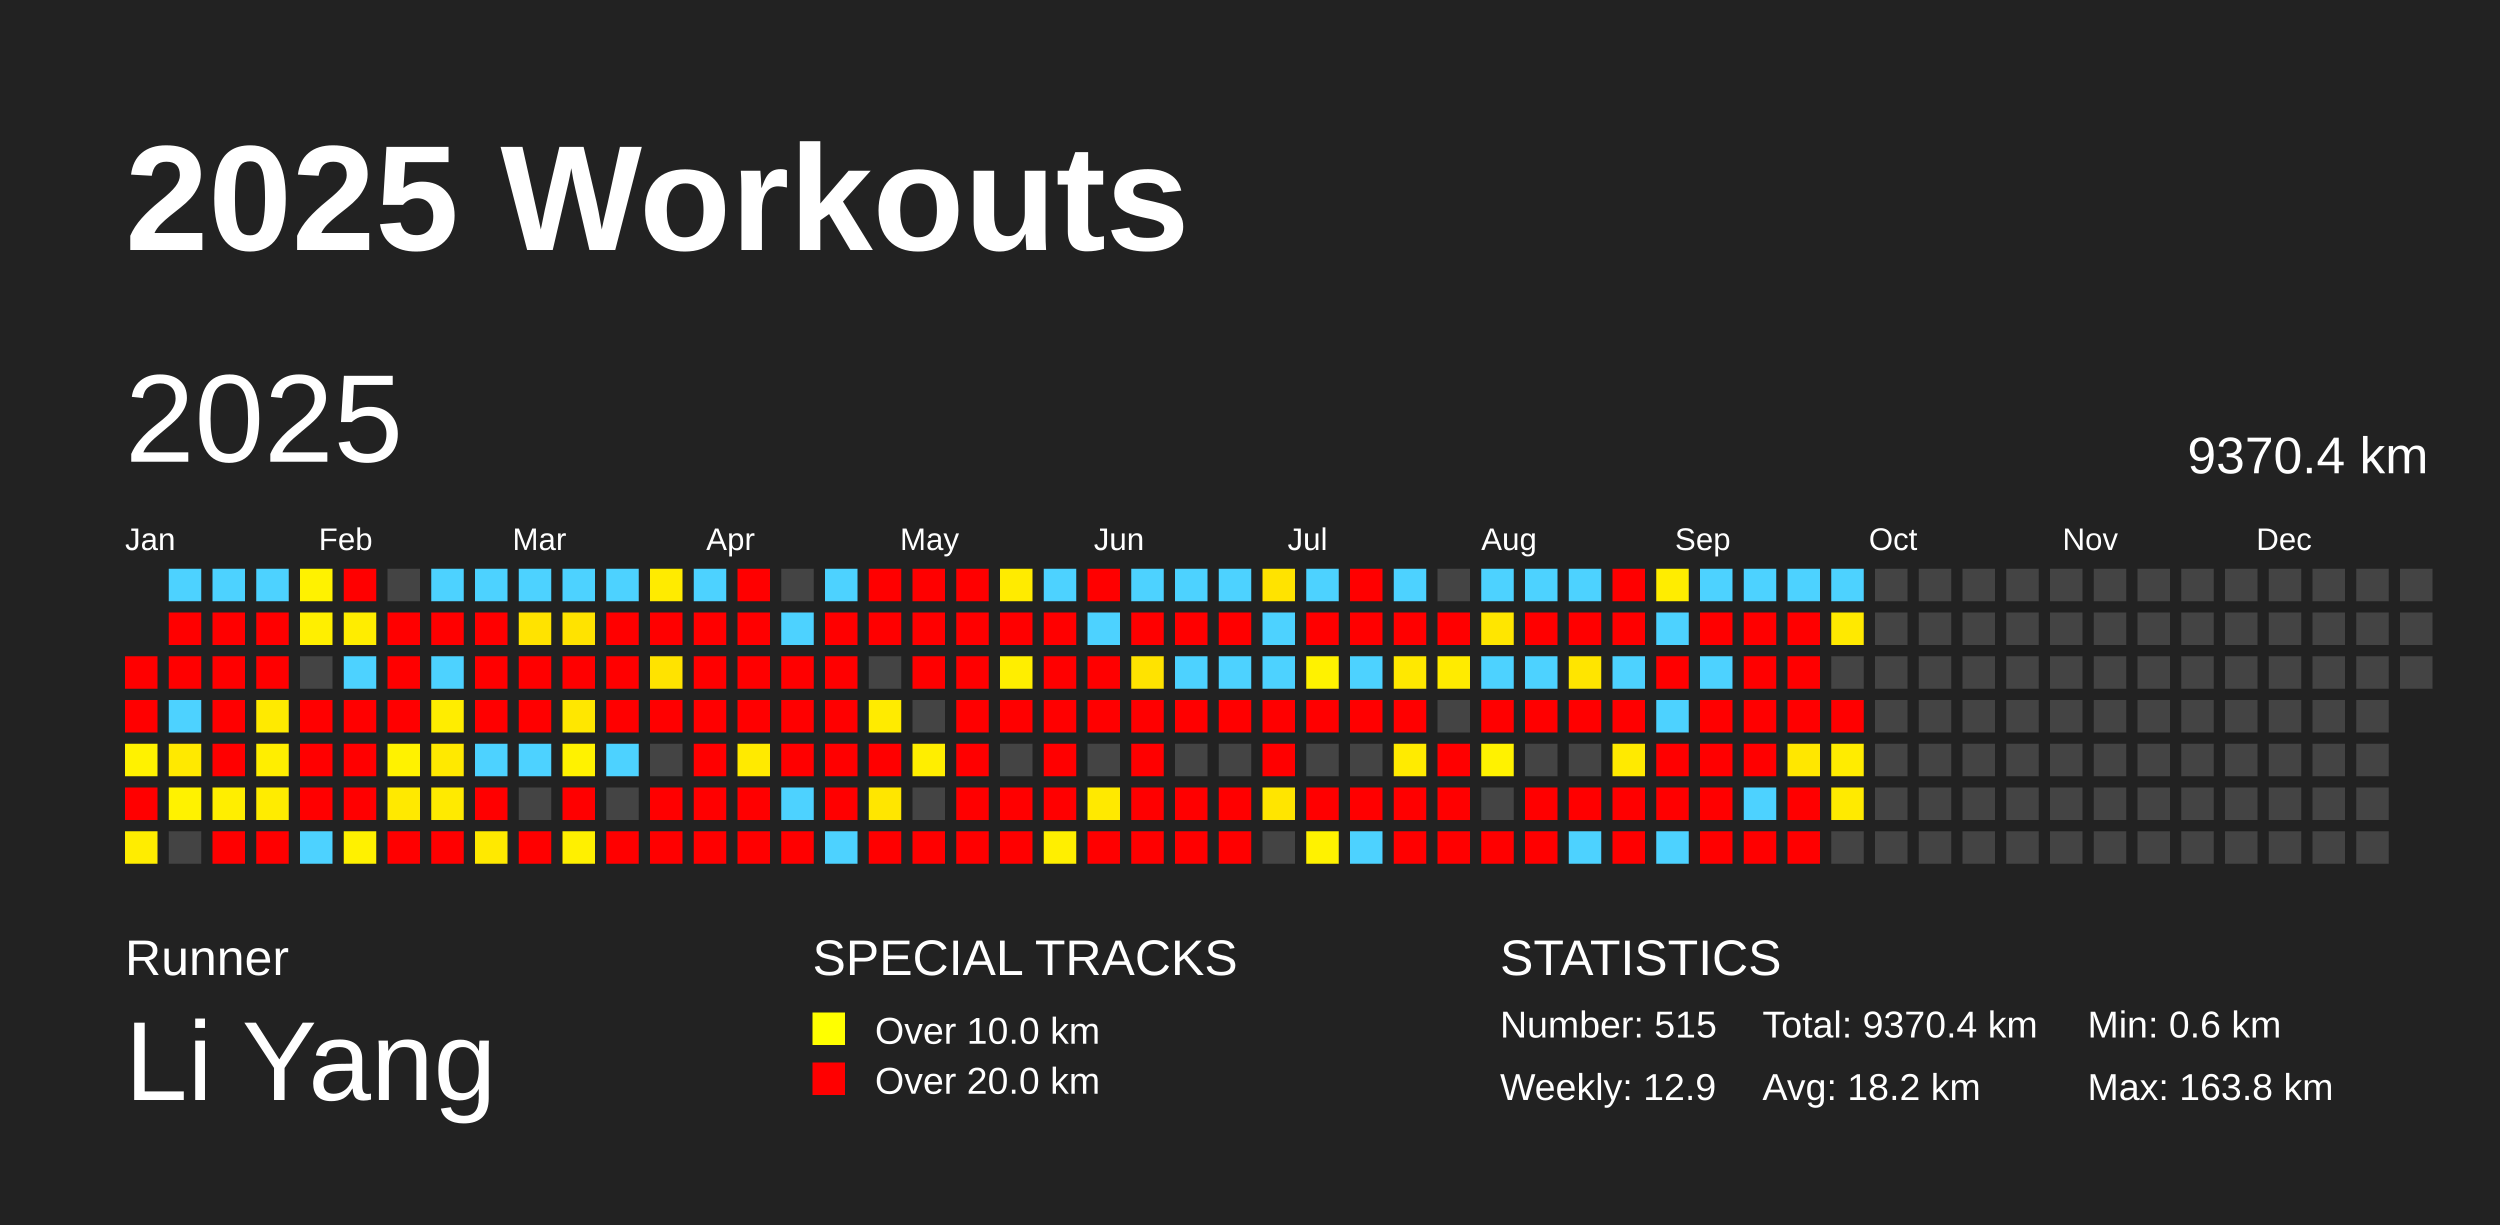
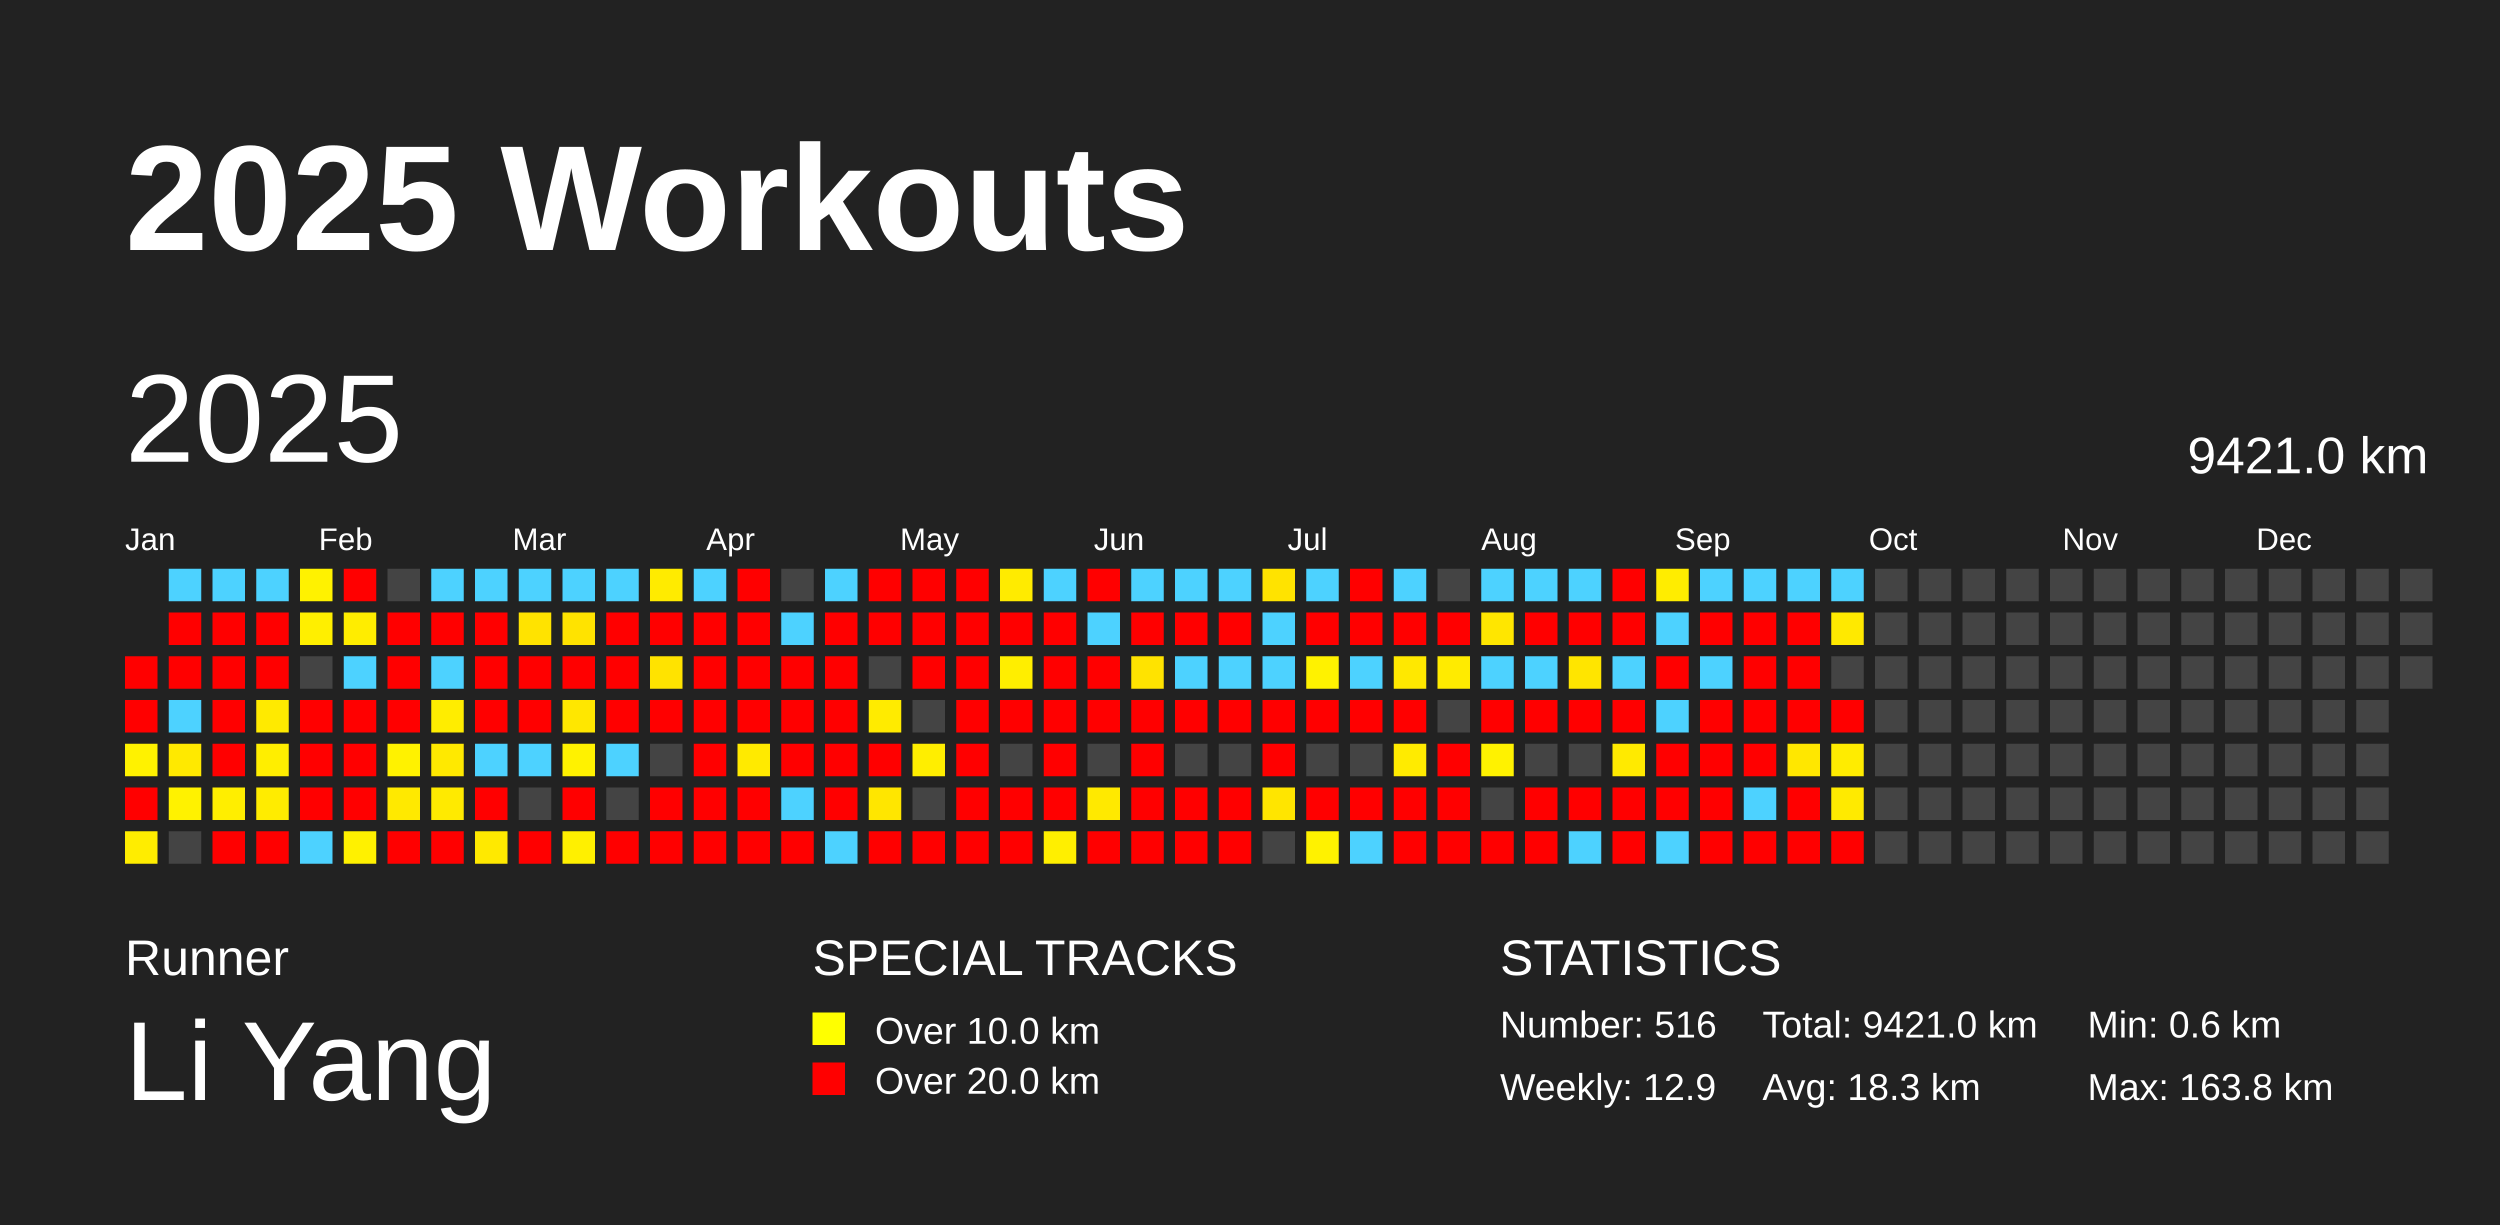
<svg xmlns="http://www.w3.org/2000/svg" baseProfile="full" height="98mm" version="1.1" viewBox="0,0,200,98" width="200mm">
  <defs />
  <rect fill="#222222" height="98" width="200" x="0" y="0" />
  <text fill="#FFFFFF" style="font-size:12px; font-family:Arial; font-weight:bold;" x="10" y="20">2025 Workouts</text>
  <text fill="#FFFFFF" style="font-size:4px; font-family:Arial" x="10" y="78">Runner</text>
  <text fill="#FFFFFF" style="font-size:9px; font-family:Arial" x="10" y="88">Li Yang</text>
  <text fill="#FFFFFF" style="font-size:4px; font-family:Arial" x="65" y="78">SPECIAL TRACKS</text>
  <rect fill="yellow" height="2.6" width="2.6" x="65" y="81" />
  <text fill="#FFFFFF" style="font-size:3px; font-family:Arial" x="70" y="83.5">Over 10.0 km</text>
  <rect fill="red" height="2.6" width="2.6" x="65" y="85" />
  <text fill="#FFFFFF" style="font-size:3px; font-family:Arial" x="70" y="87.5">Over 20.0 km</text>
  <text fill="#FFFFFF" style="font-size:4px; font-family:Arial" x="120" y="78">STATISTICS</text>
-   <text fill="#FFFFFF" style="font-size:3px; font-family:Arial" x="120" y="83">Number: 515</text>
+   <text fill="#FFFFFF" style="font-size:3px; font-family:Arial" x="120" y="83">Number: 516</text>
  <text fill="#FFFFFF" style="font-size:3px; font-family:Arial" x="120" y="88">Weekly: 12.9</text>
-   <text fill="#FFFFFF" style="font-size:3px; font-family:Arial" x="141" y="83">Total: 9370.4 km</text>
-   <text fill="#FFFFFF" style="font-size:3px; font-family:Arial" x="141" y="88">Avg: 18.2 km</text>
+   <text fill="#FFFFFF" style="font-size:3px; font-family:Arial" x="141" y="83">Total: 9421.0 km</text>
+   <text fill="#FFFFFF" style="font-size:3px; font-family:Arial" x="141" y="88">Avg: 18.3 km</text>
  <text fill="#FFFFFF" style="font-size:3px; font-family:Arial" x="167" y="83">Min: 0.6 km</text>
  <text fill="#FFFFFF" style="font-size:3px; font-family:Arial" x="167" y="88">Max: 163.8 km</text>
  <text dominant-baseline="hanging" fill="#FFFFFF" style="font-size:10.0px; font-family:Arial;" x="10" y="30">2025</text>
-   <text dominant-baseline="hanging" fill="#FFFFFF" style="font-size:4.125px; font-family:Arial;" x="175" y="35">9370.4 km</text>
+   <text dominant-baseline="hanging" fill="#FFFFFF" style="font-size:4.125px; font-family:Arial;" x="175" y="35">9421.0 km</text>
  <text fill="#FFFFFF" style="font-size:2.5px; font-family:Arial" x="10.0" y="44">Jan</text>
  <text fill="#FFFFFF" style="font-size:2.5px; font-family:Arial" x="25.5" y="44">Feb</text>
  <text fill="#FFFFFF" style="font-size:2.5px; font-family:Arial" x="41.0" y="44">Mar</text>
  <text fill="#FFFFFF" style="font-size:2.5px; font-family:Arial" x="56.5" y="44">Apr</text>
  <text fill="#FFFFFF" style="font-size:2.5px; font-family:Arial" x="72.0" y="44">May</text>
  <text fill="#FFFFFF" style="font-size:2.5px; font-family:Arial" x="87.5" y="44">Jun</text>
  <text fill="#FFFFFF" style="font-size:2.5px; font-family:Arial" x="103.0" y="44">Jul</text>
  <text fill="#FFFFFF" style="font-size:2.5px; font-family:Arial" x="118.5" y="44">Aug</text>
  <text fill="#FFFFFF" style="font-size:2.5px; font-family:Arial" x="134.0" y="44">Sep</text>
  <text fill="#FFFFFF" style="font-size:2.5px; font-family:Arial" x="149.5" y="44">Oct</text>
  <text fill="#FFFFFF" style="font-size:2.5px; font-family:Arial" x="165.0" y="44">Nov</text>
  <text fill="#FFFFFF" style="font-size:2.5px; font-family:Arial" x="180.5" y="44">Dec</text>
  <rect fill="red" height="2.6" width="2.6" x="10.0" y="52.5" />
  <rect fill="red" height="2.6" width="2.6" x="10.0" y="56.0" />
  <rect fill="#fff200" height="2.6" width="2.6" x="10.0" y="59.5" />
  <rect fill="red" height="2.6" width="2.6" x="10.0" y="63.0" />
  <rect fill="#ffed00" height="2.6" width="2.6" x="10.0" y="66.5" />
  <rect fill="#4dd2ff" height="2.6" width="2.6" x="13.5" y="45.5" />
  <rect fill="red" height="2.6" width="2.6" x="13.5" y="49.0" />
  <rect fill="red" height="2.6" width="2.6" x="13.5" y="52.5" />
  <rect fill="#4dd2ff" height="2.6" width="2.6" x="13.5" y="56.0" />
  <rect fill="#ffe900" height="2.6" width="2.6" x="13.5" y="59.5" />
  <rect fill="#fff200" height="2.6" width="2.6" x="13.5" y="63.0" />
  <rect fill="#444444" height="2.6" width="2.6" x="13.5" y="66.5" />
  <rect fill="#4dd2ff" height="2.6" width="2.6" x="17.0" y="45.5" />
  <rect fill="red" height="2.6" width="2.6" x="17.0" y="49.0" />
  <rect fill="red" height="2.6" width="2.6" x="17.0" y="52.5" />
  <rect fill="red" height="2.6" width="2.6" x="17.0" y="56.0" />
  <rect fill="red" height="2.6" width="2.6" x="17.0" y="59.5" />
  <rect fill="#ffee00" height="2.6" width="2.6" x="17.0" y="63.0" />
  <rect fill="red" height="2.6" width="2.6" x="17.0" y="66.5" />
  <rect fill="#4dd2ff" height="2.6" width="2.6" x="20.5" y="45.5" />
  <rect fill="red" height="2.6" width="2.6" x="20.5" y="49.0" />
  <rect fill="red" height="2.6" width="2.6" x="20.5" y="52.5" />
  <rect fill="#ffea00" height="2.6" width="2.6" x="20.5" y="56.0" />
  <rect fill="#ffee00" height="2.6" width="2.6" x="20.5" y="59.5" />
  <rect fill="#ffec00" height="2.6" width="2.6" x="20.5" y="63.0" />
  <rect fill="red" height="2.6" width="2.6" x="20.5" y="66.5" />
  <rect fill="#fff200" height="2.6" width="2.6" x="24.0" y="45.5" />
  <rect fill="#ffef00" height="2.6" width="2.6" x="24.0" y="49.0" />
  <rect fill="#444444" height="2.6" width="2.6" x="24.0" y="52.5" />
  <rect fill="red" height="2.6" width="2.6" x="24.0" y="56.0" />
  <rect fill="red" height="2.6" width="2.6" x="24.0" y="59.5" />
  <rect fill="red" height="2.6" width="2.6" x="24.0" y="63.0" />
  <rect fill="#4dd2ff" height="2.6" width="2.6" x="24.0" y="66.5" />
  <rect fill="red" height="2.6" width="2.6" x="27.5" y="45.5" />
  <rect fill="#ffed00" height="2.6" width="2.6" x="27.5" y="49.0" />
  <rect fill="#4dd2ff" height="2.6" width="2.6" x="27.5" y="52.5" />
  <rect fill="red" height="2.6" width="2.6" x="27.5" y="56.0" />
  <rect fill="red" height="2.6" width="2.6" x="27.5" y="59.5" />
  <rect fill="red" height="2.6" width="2.6" x="27.5" y="63.0" />
  <rect fill="#fff100" height="2.6" width="2.6" x="27.5" y="66.5" />
  <rect fill="#444444" height="2.6" width="2.6" x="31.0" y="45.5" />
  <rect fill="red" height="2.6" width="2.6" x="31.0" y="49.0" />
  <rect fill="red" height="2.6" width="2.6" x="31.0" y="52.5" />
  <rect fill="red" height="2.6" width="2.6" x="31.0" y="56.0" />
  <rect fill="#fff200" height="2.6" width="2.6" x="31.0" y="59.5" />
  <rect fill="#ffe900" height="2.6" width="2.6" x="31.0" y="63.0" />
  <rect fill="red" height="2.6" width="2.6" x="31.0" y="66.5" />
  <rect fill="#4dd2ff" height="2.6" width="2.6" x="34.5" y="45.5" />
  <rect fill="red" height="2.6" width="2.6" x="34.5" y="49.0" />
  <rect fill="#4dd2ff" height="2.6" width="2.6" x="34.5" y="52.5" />
  <rect fill="#ffed00" height="2.6" width="2.6" x="34.5" y="56.0" />
  <rect fill="#ffe900" height="2.6" width="2.6" x="34.5" y="59.5" />
  <rect fill="#ffea00" height="2.6" width="2.6" x="34.5" y="63.0" />
  <rect fill="red" height="2.6" width="2.6" x="34.5" y="66.5" />
  <rect fill="#4dd2ff" height="2.6" width="2.6" x="38.0" y="45.5" />
  <rect fill="red" height="2.6" width="2.6" x="38.0" y="49.0" />
  <rect fill="red" height="2.6" width="2.6" x="38.0" y="52.5" />
  <rect fill="red" height="2.6" width="2.6" x="38.0" y="56.0" />
  <rect fill="#4dd2ff" height="2.6" width="2.6" x="38.0" y="59.5" />
  <rect fill="red" height="2.6" width="2.6" x="38.0" y="63.0" />
  <rect fill="#ffe900" height="2.6" width="2.6" x="38.0" y="66.5" />
  <rect fill="#4dd2ff" height="2.6" width="2.6" x="41.5" y="45.5" />
  <rect fill="#ffe300" height="2.6" width="2.6" x="41.5" y="49.0" />
  <rect fill="red" height="2.6" width="2.6" x="41.5" y="52.5" />
  <rect fill="red" height="2.6" width="2.6" x="41.5" y="56.0" />
  <rect fill="#4dd2ff" height="2.6" width="2.6" x="41.5" y="59.5" />
  <rect fill="#444444" height="2.6" width="2.6" x="41.5" y="63.0" />
  <rect fill="red" height="2.6" width="2.6" x="41.5" y="66.5" />
  <rect fill="#4dd2ff" height="2.6" width="2.6" x="45.0" y="45.5" />
  <rect fill="#ffe300" height="2.6" width="2.6" x="45.0" y="49.0" />
  <rect fill="red" height="2.6" width="2.6" x="45.0" y="52.5" />
  <rect fill="#ffe700" height="2.6" width="2.6" x="45.0" y="56.0" />
  <rect fill="#fff200" height="2.6" width="2.6" x="45.0" y="59.5" />
  <rect fill="red" height="2.6" width="2.6" x="45.0" y="63.0" />
  <rect fill="#fff000" height="2.6" width="2.6" x="45.0" y="66.5" />
  <rect fill="#4dd2ff" height="2.6" width="2.6" x="48.5" y="45.5" />
  <rect fill="red" height="2.6" width="2.6" x="48.5" y="49.0" />
  <rect fill="red" height="2.6" width="2.6" x="48.5" y="52.5" />
  <rect fill="red" height="2.6" width="2.6" x="48.5" y="56.0" />
  <rect fill="#4dd2ff" height="2.6" width="2.6" x="48.5" y="59.5" />
  <rect fill="#444444" height="2.6" width="2.6" x="48.5" y="63.0" />
  <rect fill="red" height="2.6" width="2.6" x="48.5" y="66.5" />
  <rect fill="#ffeb00" height="2.6" width="2.6" x="52.0" y="45.5" />
  <rect fill="red" height="2.6" width="2.6" x="52.0" y="49.0" />
  <rect fill="#ffe300" height="2.6" width="2.6" x="52.0" y="52.5" />
  <rect fill="red" height="2.6" width="2.6" x="52.0" y="56.0" />
  <rect fill="#444444" height="2.6" width="2.6" x="52.0" y="59.5" />
  <rect fill="red" height="2.6" width="2.6" x="52.0" y="63.0" />
  <rect fill="red" height="2.6" width="2.6" x="52.0" y="66.5" />
  <rect fill="#4dd2ff" height="2.6" width="2.6" x="55.5" y="45.5" />
  <rect fill="red" height="2.6" width="2.6" x="55.5" y="49.0" />
  <rect fill="red" height="2.6" width="2.6" x="55.5" y="52.5" />
  <rect fill="red" height="2.6" width="2.6" x="55.5" y="56.0" />
  <rect fill="red" height="2.6" width="2.6" x="55.5" y="59.5" />
  <rect fill="red" height="2.6" width="2.6" x="55.5" y="63.0" />
  <rect fill="red" height="2.6" width="2.6" x="55.5" y="66.5" />
  <rect fill="red" height="2.6" width="2.6" x="59.0" y="45.5" />
  <rect fill="red" height="2.6" width="2.6" x="59.0" y="49.0" />
  <rect fill="red" height="2.6" width="2.6" x="59.0" y="52.5" />
  <rect fill="red" height="2.6" width="2.6" x="59.0" y="56.0" />
  <rect fill="#ffea00" height="2.6" width="2.6" x="59.0" y="59.5" />
  <rect fill="red" height="2.6" width="2.6" x="59.0" y="63.0" />
  <rect fill="red" height="2.6" width="2.6" x="59.0" y="66.5" />
  <rect fill="#444444" height="2.6" width="2.6" x="62.5" y="45.5" />
  <rect fill="#4dd2ff" height="2.6" width="2.6" x="62.5" y="49.0" />
  <rect fill="red" height="2.6" width="2.6" x="62.5" y="52.5" />
  <rect fill="red" height="2.6" width="2.6" x="62.5" y="56.0" />
  <rect fill="red" height="2.6" width="2.6" x="62.5" y="59.5" />
  <rect fill="#4dd2ff" height="2.6" width="2.6" x="62.5" y="63.0" />
  <rect fill="red" height="2.6" width="2.6" x="62.5" y="66.5" />
  <rect fill="#4dd2ff" height="2.6" width="2.6" x="66.0" y="45.5" />
  <rect fill="red" height="2.6" width="2.6" x="66.0" y="49.0" />
  <rect fill="red" height="2.6" width="2.6" x="66.0" y="52.5" />
  <rect fill="red" height="2.6" width="2.6" x="66.0" y="56.0" />
  <rect fill="red" height="2.6" width="2.6" x="66.0" y="59.5" />
  <rect fill="red" height="2.6" width="2.6" x="66.0" y="63.0" />
  <rect fill="#4dd2ff" height="2.6" width="2.6" x="66.0" y="66.5" />
  <rect fill="red" height="2.6" width="2.6" x="69.5" y="45.5" />
  <rect fill="red" height="2.6" width="2.6" x="69.5" y="49.0" />
  <rect fill="#444444" height="2.6" width="2.6" x="69.5" y="52.5" />
  <rect fill="#ffeb00" height="2.6" width="2.6" x="69.5" y="56.0" />
  <rect fill="red" height="2.6" width="2.6" x="69.5" y="59.5" />
  <rect fill="#ffe600" height="2.6" width="2.6" x="69.5" y="63.0" />
  <rect fill="red" height="2.6" width="2.6" x="69.5" y="66.5" />
  <rect fill="red" height="2.6" width="2.6" x="73.0" y="45.5" />
  <rect fill="red" height="2.6" width="2.6" x="73.0" y="49.0" />
  <rect fill="red" height="2.6" width="2.6" x="73.0" y="52.5" />
  <rect fill="#444444" height="2.6" width="2.6" x="73.0" y="56.0" />
  <rect fill="#ffee00" height="2.6" width="2.6" x="73.0" y="59.5" />
  <rect fill="#444444" height="2.6" width="2.6" x="73.0" y="63.0" />
  <rect fill="red" height="2.6" width="2.6" x="73.0" y="66.5" />
  <rect fill="red" height="2.6" width="2.6" x="76.5" y="45.5" />
  <rect fill="red" height="2.6" width="2.6" x="76.5" y="49.0" />
  <rect fill="red" height="2.6" width="2.6" x="76.5" y="52.5" />
  <rect fill="red" height="2.6" width="2.6" x="76.5" y="56.0" />
  <rect fill="red" height="2.6" width="2.6" x="76.5" y="59.5" />
  <rect fill="red" height="2.6" width="2.6" x="76.5" y="63.0" />
  <rect fill="red" height="2.6" width="2.6" x="76.5" y="66.5" />
  <rect fill="#ffeb00" height="2.6" width="2.6" x="80.0" y="45.5" />
  <rect fill="red" height="2.6" width="2.6" x="80.0" y="49.0" />
  <rect fill="#ffee00" height="2.6" width="2.6" x="80.0" y="52.5" />
  <rect fill="red" height="2.6" width="2.6" x="80.0" y="56.0" />
  <rect fill="#444444" height="2.6" width="2.6" x="80.0" y="59.5" />
  <rect fill="red" height="2.6" width="2.6" x="80.0" y="63.0" />
  <rect fill="red" height="2.6" width="2.6" x="80.0" y="66.5" />
  <rect fill="#4dd2ff" height="2.6" width="2.6" x="83.5" y="45.5" />
  <rect fill="red" height="2.6" width="2.6" x="83.5" y="49.0" />
  <rect fill="red" height="2.6" width="2.6" x="83.5" y="52.5" />
  <rect fill="red" height="2.6" width="2.6" x="83.5" y="56.0" />
  <rect fill="red" height="2.6" width="2.6" x="83.5" y="59.5" />
  <rect fill="red" height="2.6" width="2.6" x="83.5" y="63.0" />
  <rect fill="#ffef00" height="2.6" width="2.6" x="83.5" y="66.5" />
  <rect fill="red" height="2.6" width="2.6" x="87.0" y="45.5" />
  <rect fill="#4dd2ff" height="2.6" width="2.6" x="87.0" y="49.0" />
  <rect fill="red" height="2.6" width="2.6" x="87.0" y="52.5" />
  <rect fill="red" height="2.6" width="2.6" x="87.0" y="56.0" />
  <rect fill="#444444" height="2.6" width="2.6" x="87.0" y="59.5" />
  <rect fill="#ffe900" height="2.6" width="2.6" x="87.0" y="63.0" />
  <rect fill="red" height="2.6" width="2.6" x="87.0" y="66.5" />
  <rect fill="#4dd2ff" height="2.6" width="2.6" x="90.5" y="45.5" />
  <rect fill="red" height="2.6" width="2.6" x="90.5" y="49.0" />
  <rect fill="#ffe300" height="2.6" width="2.6" x="90.5" y="52.5" />
  <rect fill="red" height="2.6" width="2.6" x="90.5" y="56.0" />
  <rect fill="red" height="2.6" width="2.6" x="90.5" y="59.5" />
  <rect fill="red" height="2.6" width="2.6" x="90.5" y="63.0" />
  <rect fill="red" height="2.6" width="2.6" x="90.5" y="66.5" />
  <rect fill="#4dd2ff" height="2.6" width="2.6" x="94.0" y="45.5" />
  <rect fill="red" height="2.6" width="2.6" x="94.0" y="49.0" />
  <rect fill="#4dd2ff" height="2.6" width="2.6" x="94.0" y="52.5" />
  <rect fill="red" height="2.6" width="2.6" x="94.0" y="56.0" />
  <rect fill="#444444" height="2.6" width="2.6" x="94.0" y="59.5" />
  <rect fill="red" height="2.6" width="2.6" x="94.0" y="63.0" />
  <rect fill="red" height="2.6" width="2.6" x="94.0" y="66.5" />
  <rect fill="#4dd2ff" height="2.6" width="2.6" x="97.5" y="45.5" />
  <rect fill="red" height="2.6" width="2.6" x="97.5" y="49.0" />
  <rect fill="#4dd2ff" height="2.6" width="2.6" x="97.5" y="52.5" />
  <rect fill="red" height="2.6" width="2.6" x="97.5" y="56.0" />
  <rect fill="#444444" height="2.6" width="2.6" x="97.5" y="59.5" />
  <rect fill="red" height="2.6" width="2.6" x="97.5" y="63.0" />
  <rect fill="red" height="2.6" width="2.6" x="97.5" y="66.5" />
  <rect fill="#ffe300" height="2.6" width="2.6" x="101.0" y="45.5" />
  <rect fill="#4dd2ff" height="2.6" width="2.6" x="101.0" y="49.0" />
  <rect fill="#4dd2ff" height="2.6" width="2.6" x="101.0" y="52.5" />
  <rect fill="red" height="2.6" width="2.6" x="101.0" y="56.0" />
  <rect fill="red" height="2.6" width="2.6" x="101.0" y="59.5" />
  <rect fill="#ffe500" height="2.6" width="2.6" x="101.0" y="63.0" />
  <rect fill="#444444" height="2.6" width="2.6" x="101.0" y="66.5" />
  <rect fill="#4dd2ff" height="2.6" width="2.6" x="104.5" y="45.5" />
  <rect fill="red" height="2.6" width="2.6" x="104.5" y="49.0" />
  <rect fill="#fff200" height="2.6" width="2.6" x="104.5" y="52.5" />
  <rect fill="red" height="2.6" width="2.6" x="104.5" y="56.0" />
  <rect fill="#444444" height="2.6" width="2.6" x="104.5" y="59.5" />
  <rect fill="red" height="2.6" width="2.6" x="104.5" y="63.0" />
  <rect fill="#fff200" height="2.6" width="2.6" x="104.5" y="66.5" />
  <rect fill="red" height="2.6" width="2.6" x="108.0" y="45.5" />
  <rect fill="red" height="2.6" width="2.6" x="108.0" y="49.0" />
  <rect fill="#4dd2ff" height="2.6" width="2.6" x="108.0" y="52.5" />
  <rect fill="red" height="2.6" width="2.6" x="108.0" y="56.0" />
  <rect fill="#444444" height="2.6" width="2.6" x="108.0" y="59.5" />
  <rect fill="red" height="2.6" width="2.6" x="108.0" y="63.0" />
  <rect fill="#4dd2ff" height="2.6" width="2.6" x="108.0" y="66.5" />
  <rect fill="#4dd2ff" height="2.6" width="2.6" x="111.5" y="45.5" />
  <rect fill="red" height="2.6" width="2.6" x="111.5" y="49.0" />
  <rect fill="#ffe800" height="2.6" width="2.6" x="111.5" y="52.5" />
  <rect fill="red" height="2.6" width="2.6" x="111.5" y="56.0" />
  <rect fill="#ffeb00" height="2.6" width="2.6" x="111.5" y="59.5" />
  <rect fill="red" height="2.6" width="2.6" x="111.5" y="63.0" />
  <rect fill="red" height="2.6" width="2.6" x="111.5" y="66.5" />
  <rect fill="#444444" height="2.6" width="2.6" x="115.0" y="45.5" />
  <rect fill="red" height="2.6" width="2.6" x="115.0" y="49.0" />
  <rect fill="#ffeb00" height="2.6" width="2.6" x="115.0" y="52.5" />
  <rect fill="#444444" height="2.6" width="2.6" x="115.0" y="56.0" />
  <rect fill="red" height="2.6" width="2.6" x="115.0" y="59.5" />
  <rect fill="red" height="2.6" width="2.6" x="115.0" y="63.0" />
  <rect fill="red" height="2.6" width="2.6" x="115.0" y="66.5" />
  <rect fill="#4dd2ff" height="2.6" width="2.6" x="118.5" y="45.5" />
  <rect fill="#ffe600" height="2.6" width="2.6" x="118.5" y="49.0" />
  <rect fill="#4dd2ff" height="2.6" width="2.6" x="118.5" y="52.5" />
  <rect fill="red" height="2.6" width="2.6" x="118.5" y="56.0" />
  <rect fill="#fff200" height="2.6" width="2.6" x="118.5" y="59.5" />
  <rect fill="#444444" height="2.6" width="2.6" x="118.5" y="63.0" />
  <rect fill="red" height="2.6" width="2.6" x="118.5" y="66.5" />
  <rect fill="#4dd2ff" height="2.6" width="2.6" x="122.0" y="45.5" />
  <rect fill="red" height="2.6" width="2.6" x="122.0" y="49.0" />
  <rect fill="#4dd2ff" height="2.6" width="2.6" x="122.0" y="52.5" />
  <rect fill="red" height="2.6" width="2.6" x="122.0" y="56.0" />
  <rect fill="#444444" height="2.6" width="2.6" x="122.0" y="59.5" />
  <rect fill="red" height="2.6" width="2.6" x="122.0" y="63.0" />
  <rect fill="red" height="2.6" width="2.6" x="122.0" y="66.5" />
  <rect fill="#4dd2ff" height="2.6" width="2.6" x="125.5" y="45.5" />
  <rect fill="red" height="2.6" width="2.6" x="125.5" y="49.0" />
  <rect fill="#ffe500" height="2.6" width="2.6" x="125.5" y="52.5" />
  <rect fill="red" height="2.6" width="2.6" x="125.5" y="56.0" />
  <rect fill="#444444" height="2.6" width="2.6" x="125.5" y="59.5" />
  <rect fill="red" height="2.6" width="2.6" x="125.5" y="63.0" />
  <rect fill="#4dd2ff" height="2.6" width="2.6" x="125.5" y="66.5" />
  <rect fill="red" height="2.6" width="2.6" x="129.0" y="45.5" />
  <rect fill="red" height="2.6" width="2.6" x="129.0" y="49.0" />
  <rect fill="#4dd2ff" height="2.6" width="2.6" x="129.0" y="52.5" />
  <rect fill="red" height="2.6" width="2.6" x="129.0" y="56.0" />
  <rect fill="#ffea00" height="2.6" width="2.6" x="129.0" y="59.5" />
  <rect fill="red" height="2.6" width="2.6" x="129.0" y="63.0" />
  <rect fill="red" height="2.6" width="2.6" x="129.0" y="66.5" />
  <rect fill="#ffed00" height="2.6" width="2.6" x="132.5" y="45.5" />
  <rect fill="#4dd2ff" height="2.6" width="2.6" x="132.5" y="49.0" />
  <rect fill="red" height="2.6" width="2.6" x="132.5" y="52.5" />
  <rect fill="#4dd2ff" height="2.6" width="2.6" x="132.5" y="56.0" />
  <rect fill="red" height="2.6" width="2.6" x="132.5" y="59.5" />
  <rect fill="red" height="2.6" width="2.6" x="132.5" y="63.0" />
  <rect fill="#4dd2ff" height="2.6" width="2.6" x="132.5" y="66.5" />
  <rect fill="#4dd2ff" height="2.6" width="2.6" x="136.0" y="45.5" />
  <rect fill="red" height="2.6" width="2.6" x="136.0" y="49.0" />
  <rect fill="#4dd2ff" height="2.6" width="2.6" x="136.0" y="52.5" />
  <rect fill="red" height="2.6" width="2.6" x="136.0" y="56.0" />
  <rect fill="red" height="2.6" width="2.6" x="136.0" y="59.5" />
  <rect fill="red" height="2.6" width="2.6" x="136.0" y="63.0" />
  <rect fill="red" height="2.6" width="2.6" x="136.0" y="66.5" />
  <rect fill="#4dd2ff" height="2.6" width="2.6" x="139.5" y="45.5" />
  <rect fill="red" height="2.6" width="2.6" x="139.5" y="49.0" />
  <rect fill="red" height="2.6" width="2.6" x="139.5" y="52.5" />
  <rect fill="red" height="2.6" width="2.6" x="139.5" y="56.0" />
  <rect fill="red" height="2.6" width="2.6" x="139.5" y="59.5" />
  <rect fill="#4dd2ff" height="2.6" width="2.6" x="139.5" y="63.0" />
  <rect fill="red" height="2.6" width="2.6" x="139.5" y="66.5" />
  <rect fill="#4dd2ff" height="2.6" width="2.6" x="143.0" y="45.5" />
  <rect fill="red" height="2.6" width="2.6" x="143.0" y="49.0" />
  <rect fill="red" height="2.6" width="2.6" x="143.0" y="52.5" />
  <rect fill="red" height="2.6" width="2.6" x="143.0" y="56.0" />
  <rect fill="#ffe700" height="2.6" width="2.6" x="143.0" y="59.5" />
  <rect fill="red" height="2.6" width="2.6" x="143.0" y="63.0" />
  <rect fill="red" height="2.6" width="2.6" x="143.0" y="66.5" />
  <rect fill="#4dd2ff" height="2.6" width="2.6" x="146.5" y="45.5" />
  <rect fill="#ffe900" height="2.6" width="2.6" x="146.5" y="49.0" />
  <rect fill="#444444" height="2.6" width="2.6" x="146.5" y="52.5" />
  <rect fill="red" height="2.6" width="2.6" x="146.5" y="56.0" />
  <rect fill="#ffec00" height="2.6" width="2.6" x="146.5" y="59.5" />
  <rect fill="#ffea00" height="2.6" width="2.6" x="146.5" y="63.0" />
-   <rect fill="#444444" height="2.6" width="2.6" x="146.5" y="66.5" />
+   <rect fill="red" height="2.6" width="2.6" x="146.5" y="66.5" />
  <rect fill="#444444" height="2.6" width="2.6" x="150.0" y="45.5" />
  <rect fill="#444444" height="2.6" width="2.6" x="150.0" y="49.0" />
  <rect fill="#444444" height="2.6" width="2.6" x="150.0" y="52.5" />
  <rect fill="#444444" height="2.6" width="2.6" x="150.0" y="56.0" />
  <rect fill="#444444" height="2.6" width="2.6" x="150.0" y="59.5" />
  <rect fill="#444444" height="2.6" width="2.6" x="150.0" y="63.0" />
  <rect fill="#444444" height="2.6" width="2.6" x="150.0" y="66.5" />
  <rect fill="#444444" height="2.6" width="2.6" x="153.5" y="45.5" />
  <rect fill="#444444" height="2.6" width="2.6" x="153.5" y="49.0" />
  <rect fill="#444444" height="2.6" width="2.6" x="153.5" y="52.5" />
  <rect fill="#444444" height="2.6" width="2.6" x="153.5" y="56.0" />
  <rect fill="#444444" height="2.6" width="2.6" x="153.5" y="59.5" />
  <rect fill="#444444" height="2.6" width="2.6" x="153.5" y="63.0" />
  <rect fill="#444444" height="2.6" width="2.6" x="153.5" y="66.5" />
  <rect fill="#444444" height="2.6" width="2.6" x="157.0" y="45.5" />
  <rect fill="#444444" height="2.6" width="2.6" x="157.0" y="49.0" />
  <rect fill="#444444" height="2.6" width="2.6" x="157.0" y="52.5" />
  <rect fill="#444444" height="2.6" width="2.6" x="157.0" y="56.0" />
  <rect fill="#444444" height="2.6" width="2.6" x="157.0" y="59.5" />
  <rect fill="#444444" height="2.6" width="2.6" x="157.0" y="63.0" />
  <rect fill="#444444" height="2.6" width="2.6" x="157.0" y="66.5" />
  <rect fill="#444444" height="2.6" width="2.6" x="160.5" y="45.5" />
  <rect fill="#444444" height="2.6" width="2.6" x="160.5" y="49.0" />
  <rect fill="#444444" height="2.6" width="2.6" x="160.5" y="52.5" />
  <rect fill="#444444" height="2.6" width="2.6" x="160.5" y="56.0" />
  <rect fill="#444444" height="2.6" width="2.6" x="160.5" y="59.5" />
  <rect fill="#444444" height="2.6" width="2.6" x="160.5" y="63.0" />
  <rect fill="#444444" height="2.6" width="2.6" x="160.5" y="66.5" />
  <rect fill="#444444" height="2.6" width="2.6" x="164.0" y="45.5" />
  <rect fill="#444444" height="2.6" width="2.6" x="164.0" y="49.0" />
  <rect fill="#444444" height="2.6" width="2.6" x="164.0" y="52.5" />
  <rect fill="#444444" height="2.6" width="2.6" x="164.0" y="56.0" />
  <rect fill="#444444" height="2.6" width="2.6" x="164.0" y="59.5" />
  <rect fill="#444444" height="2.6" width="2.6" x="164.0" y="63.0" />
  <rect fill="#444444" height="2.6" width="2.6" x="164.0" y="66.5" />
  <rect fill="#444444" height="2.6" width="2.6" x="167.5" y="45.5" />
  <rect fill="#444444" height="2.6" width="2.6" x="167.5" y="49.0" />
  <rect fill="#444444" height="2.6" width="2.6" x="167.5" y="52.5" />
  <rect fill="#444444" height="2.6" width="2.6" x="167.5" y="56.0" />
  <rect fill="#444444" height="2.6" width="2.6" x="167.5" y="59.5" />
  <rect fill="#444444" height="2.6" width="2.6" x="167.5" y="63.0" />
  <rect fill="#444444" height="2.6" width="2.6" x="167.5" y="66.5" />
  <rect fill="#444444" height="2.6" width="2.6" x="171.0" y="45.5" />
  <rect fill="#444444" height="2.6" width="2.6" x="171.0" y="49.0" />
  <rect fill="#444444" height="2.6" width="2.6" x="171.0" y="52.5" />
  <rect fill="#444444" height="2.6" width="2.6" x="171.0" y="56.0" />
  <rect fill="#444444" height="2.6" width="2.6" x="171.0" y="59.5" />
  <rect fill="#444444" height="2.6" width="2.6" x="171.0" y="63.0" />
  <rect fill="#444444" height="2.6" width="2.6" x="171.0" y="66.5" />
  <rect fill="#444444" height="2.6" width="2.6" x="174.5" y="45.5" />
  <rect fill="#444444" height="2.6" width="2.6" x="174.5" y="49.0" />
  <rect fill="#444444" height="2.6" width="2.6" x="174.5" y="52.5" />
  <rect fill="#444444" height="2.6" width="2.6" x="174.5" y="56.0" />
  <rect fill="#444444" height="2.6" width="2.6" x="174.5" y="59.5" />
  <rect fill="#444444" height="2.6" width="2.6" x="174.5" y="63.0" />
  <rect fill="#444444" height="2.6" width="2.6" x="174.5" y="66.5" />
  <rect fill="#444444" height="2.6" width="2.6" x="178.0" y="45.5" />
  <rect fill="#444444" height="2.6" width="2.6" x="178.0" y="49.0" />
  <rect fill="#444444" height="2.6" width="2.6" x="178.0" y="52.5" />
  <rect fill="#444444" height="2.6" width="2.6" x="178.0" y="56.0" />
  <rect fill="#444444" height="2.6" width="2.6" x="178.0" y="59.5" />
  <rect fill="#444444" height="2.6" width="2.6" x="178.0" y="63.0" />
  <rect fill="#444444" height="2.6" width="2.6" x="178.0" y="66.5" />
  <rect fill="#444444" height="2.6" width="2.6" x="181.5" y="45.5" />
  <rect fill="#444444" height="2.6" width="2.6" x="181.5" y="49.0" />
  <rect fill="#444444" height="2.6" width="2.6" x="181.5" y="52.5" />
  <rect fill="#444444" height="2.6" width="2.6" x="181.5" y="56.0" />
  <rect fill="#444444" height="2.6" width="2.6" x="181.5" y="59.5" />
  <rect fill="#444444" height="2.6" width="2.6" x="181.5" y="63.0" />
  <rect fill="#444444" height="2.6" width="2.6" x="181.5" y="66.5" />
  <rect fill="#444444" height="2.6" width="2.6" x="185.0" y="45.5" />
  <rect fill="#444444" height="2.6" width="2.6" x="185.0" y="49.0" />
  <rect fill="#444444" height="2.6" width="2.6" x="185.0" y="52.5" />
  <rect fill="#444444" height="2.6" width="2.6" x="185.0" y="56.0" />
  <rect fill="#444444" height="2.6" width="2.6" x="185.0" y="59.5" />
  <rect fill="#444444" height="2.6" width="2.6" x="185.0" y="63.0" />
  <rect fill="#444444" height="2.6" width="2.6" x="185.0" y="66.5" />
  <rect fill="#444444" height="2.6" width="2.6" x="188.5" y="45.5" />
  <rect fill="#444444" height="2.6" width="2.6" x="188.5" y="49.0" />
  <rect fill="#444444" height="2.6" width="2.6" x="188.5" y="52.5" />
  <rect fill="#444444" height="2.6" width="2.6" x="188.5" y="56.0" />
  <rect fill="#444444" height="2.6" width="2.6" x="188.5" y="59.5" />
  <rect fill="#444444" height="2.6" width="2.6" x="188.5" y="63.0" />
  <rect fill="#444444" height="2.6" width="2.6" x="188.5" y="66.5" />
  <rect fill="#444444" height="2.6" width="2.6" x="192.0" y="45.5" />
  <rect fill="#444444" height="2.6" width="2.6" x="192.0" y="49.0" />
  <rect fill="#444444" height="2.6" width="2.6" x="192.0" y="52.5" />
</svg>
